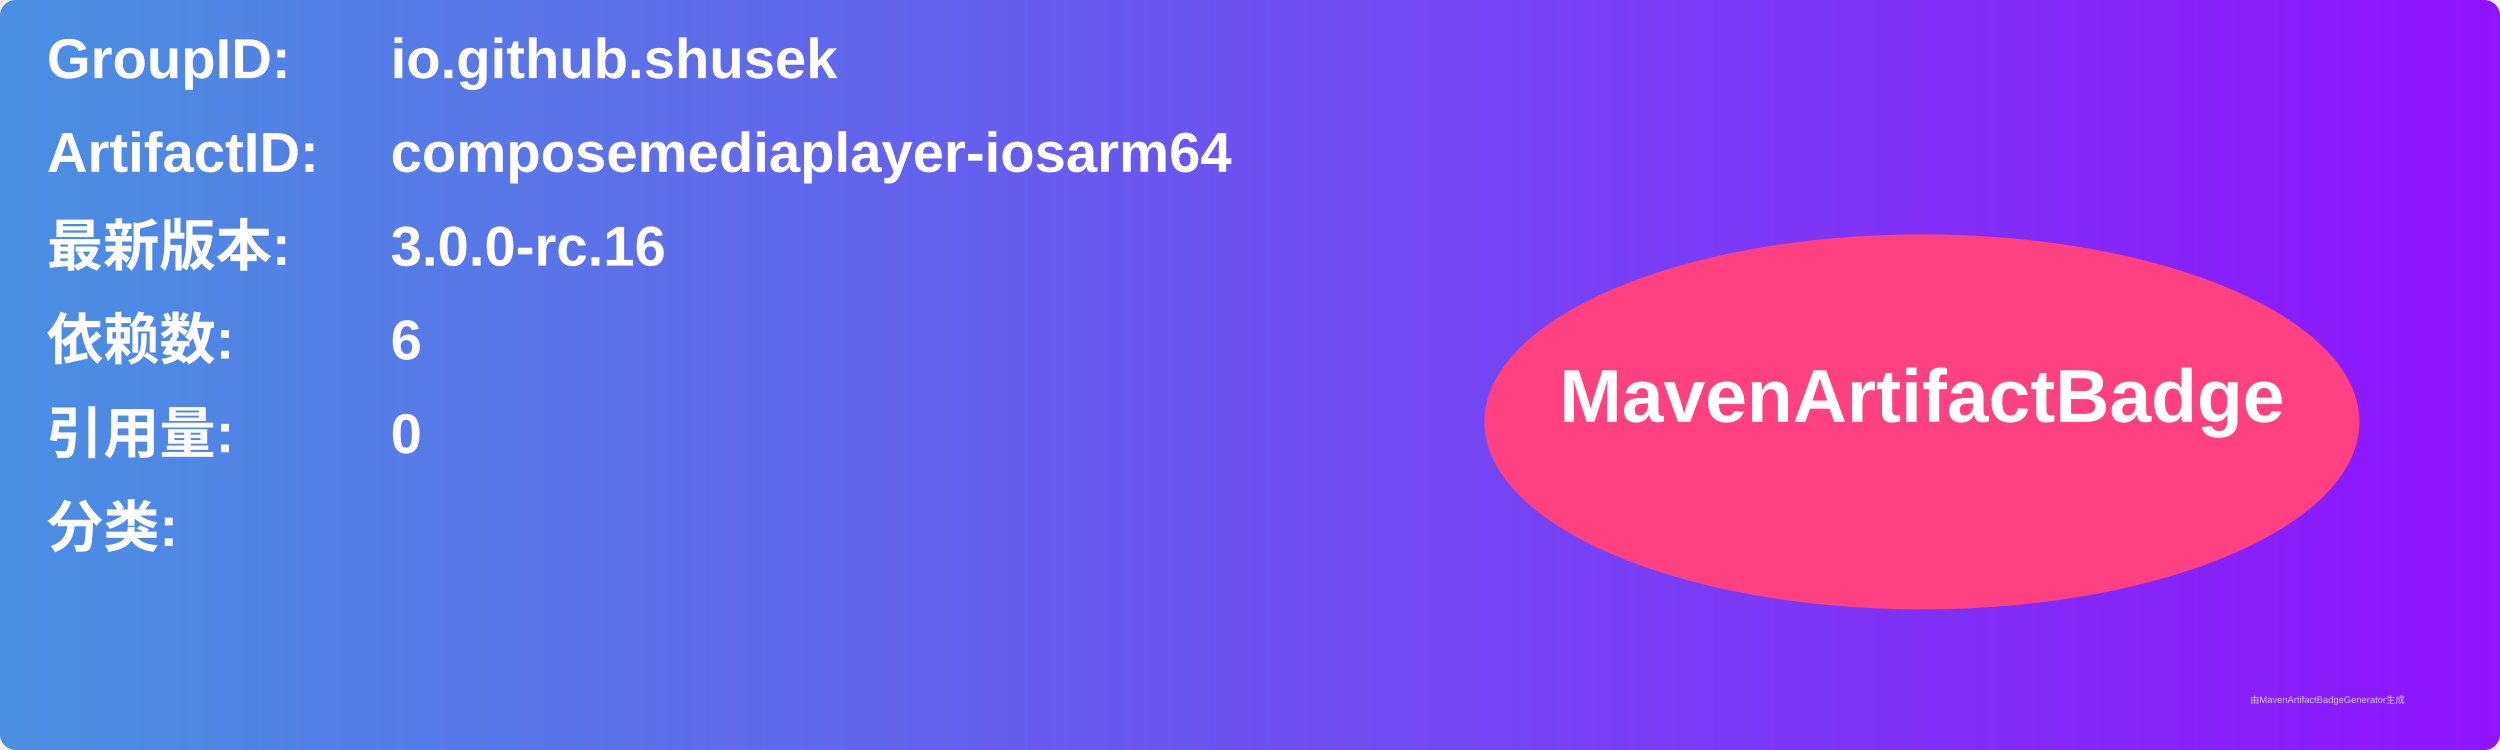
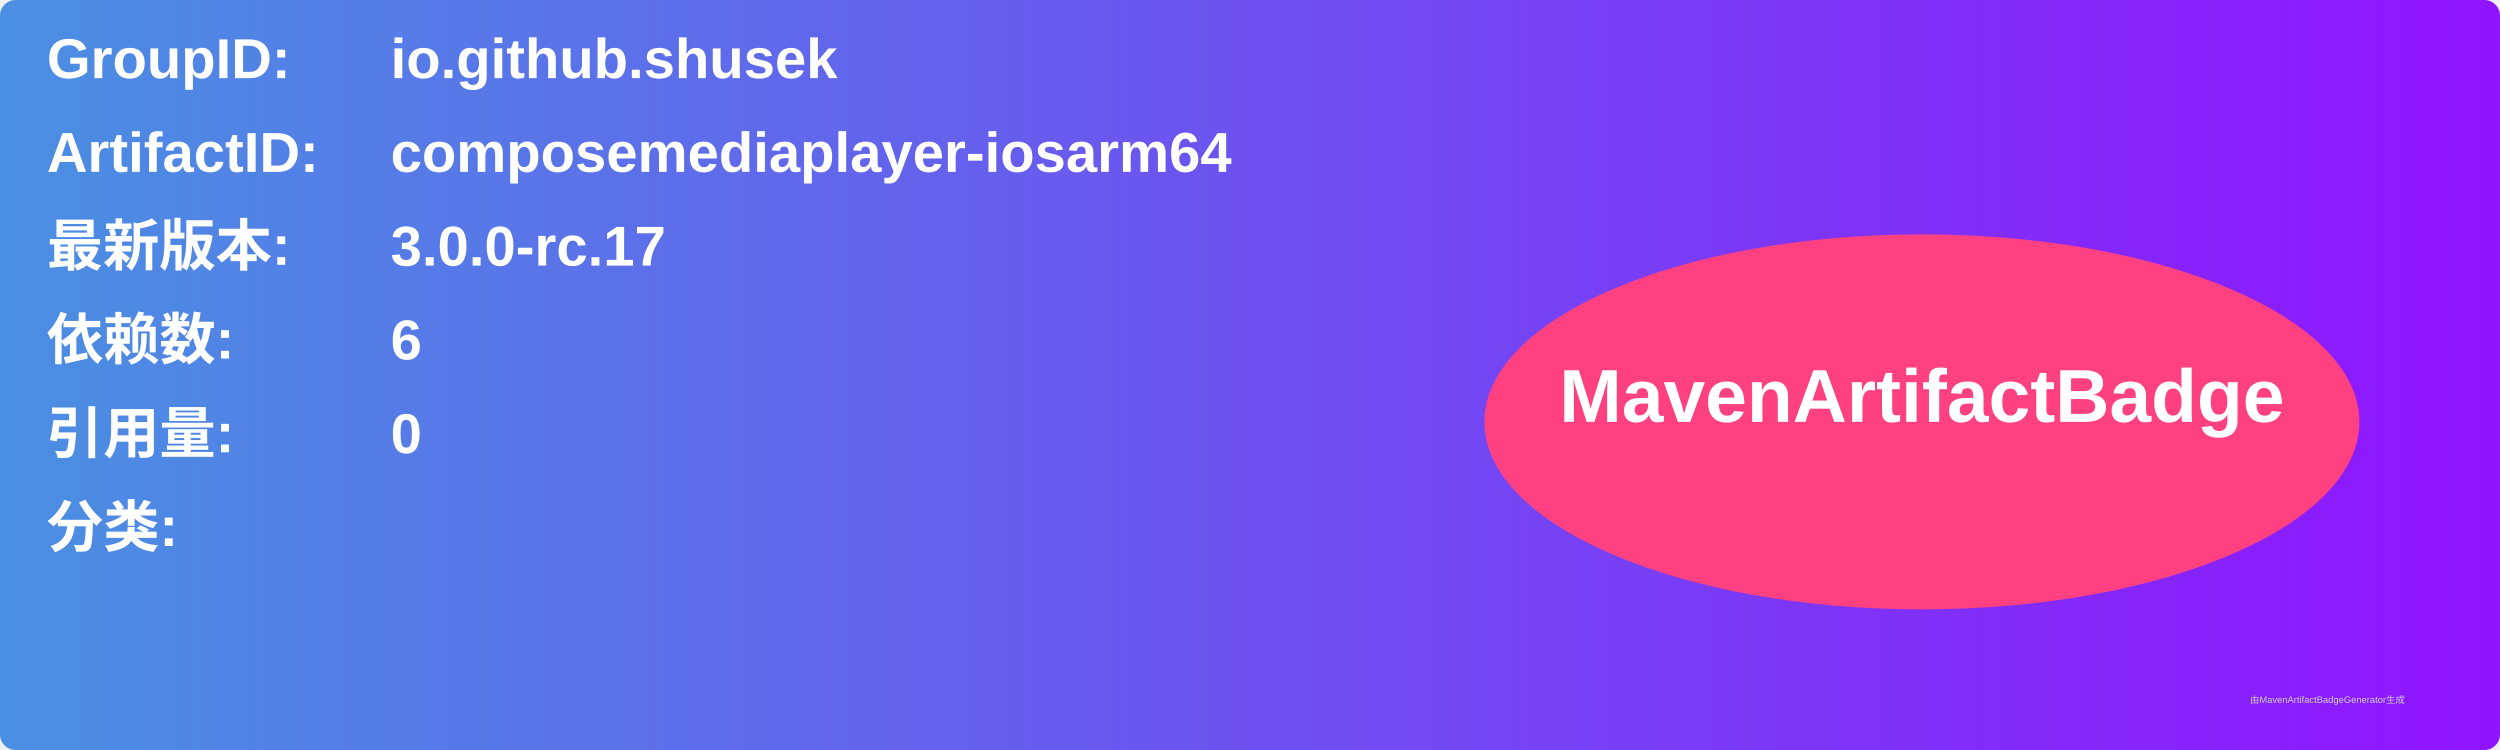
<svg xmlns="http://www.w3.org/2000/svg" width="800" height="240" viewBox="0 0 800 240">
  <linearGradient id="grad" x1="0%" y1="0%" x2="100%" y2="0%">
    <stop offset="0%" stop-color="#4a90e2" />
    <stop offset="100%" stop-color="#9013fe" />
  </linearGradient>
  <rect width="100%" height="100%" rx="5" ry="5" fill="url(#grad)" />
  <g transform="translate(15, 15)">
    <text x="0" y="10" font-family="Arial" font-size="18" fill="white" font-weight="bold" width="260">GroupID:</text>
    <text x="110" y="10" font-family="Arial" font-size="18" fill="white" font-weight="bold" width="460">io.github.shusek</text>
    <text x="0" y="40" font-family="Arial" font-size="18" fill="white" font-weight="bold" width="260">ArtifactID:</text>
    <text x="110" y="40" font-family="Arial" font-size="18" fill="white" font-weight="bold" width="460">composemediaplayer-iosarm64</text>
    <text x="0" y="70" font-family="Arial" font-size="18" fill="white" font-weight="bold">最新版本:</text>
    <text x="110" y="70" font-family="Arial" font-size="18" fill="white" font-weight="bold">
-       <tspan font-weight="bold">3.0.0-rc.16</tspan>
+       <tspan font-weight="bold">3.0.0-rc.17</tspan>
    </text>
    <text x="0" y="100" font-family="Arial" font-size="18" fill="white" font-weight="bold">依赖数: </text>
    <text x="110" y="100" font-family="Arial" font-size="18" fill="white">
      <tspan font-weight="bold">6</tspan>
    </text>
    <text x="0" y="130" font-family="Arial" font-size="18" fill="white" font-weight="bold">引用量: </text>
    <text x="110" y="130" font-family="Arial" font-size="18" fill="white">
      <tspan font-weight="bold">0</tspan>
    </text>
    <text x="0" y="160" font-family="Arial" font-size="18" fill="white" font-weight="bold">分类:</text>
    <text x="10" y="190" font-family="Arial" font-size="10" fill="white">
      <tspan font-weight="bold" />
    </text>
    <ellipse cx="600" cy="120" rx="140" ry="60" fill="#ff4081" />
    <text x="600" y="120" text-anchor="middle" font-family="Arial" font-size="24" fill="white" font-weight="bold">MavenArtifactBadge</text>
  </g>
  <text x="720" y="225" font-family="Arial" font-size="3" fill="#d0d0d0">由MavenArtifactBadgeGenerator生成</text>
</svg>
